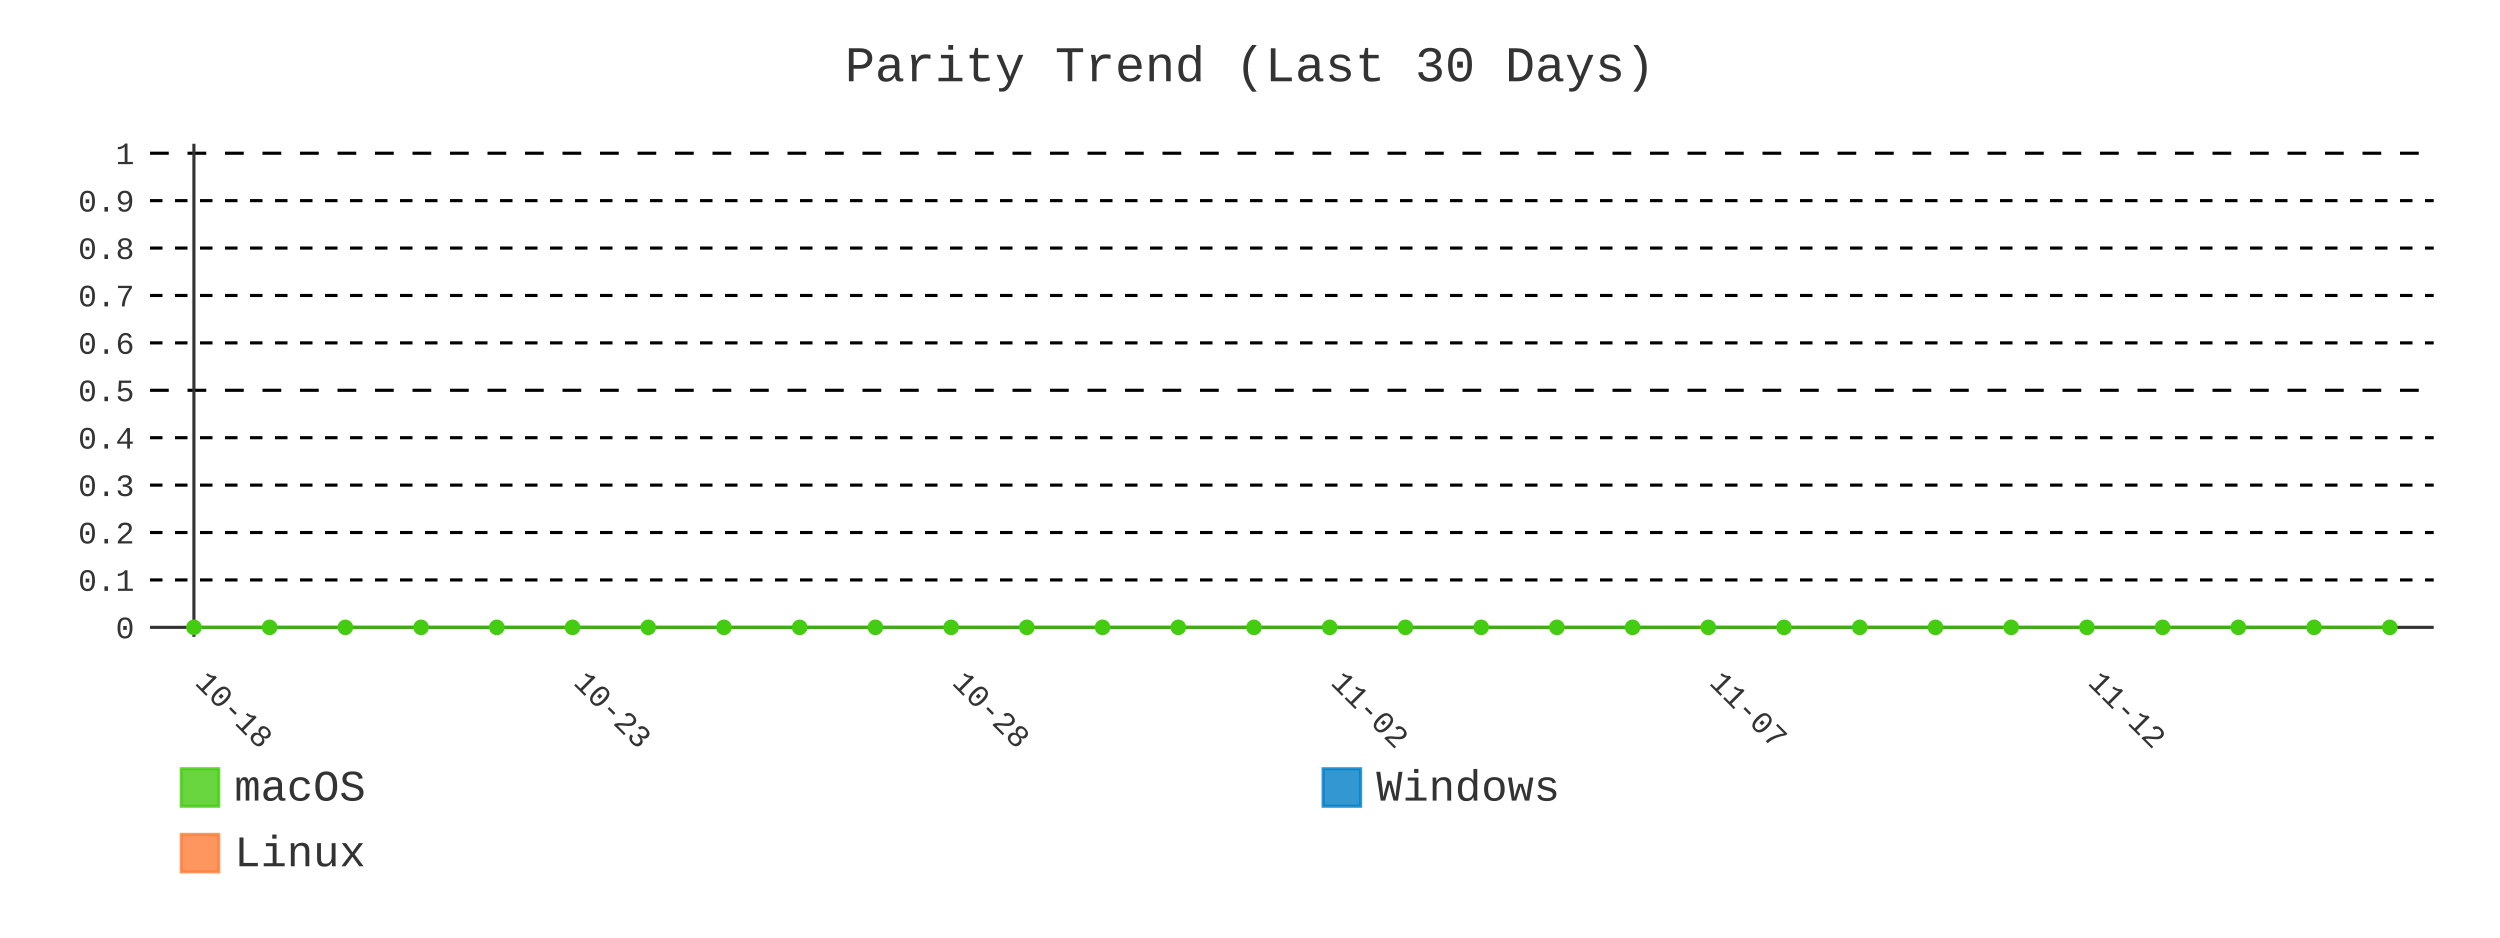
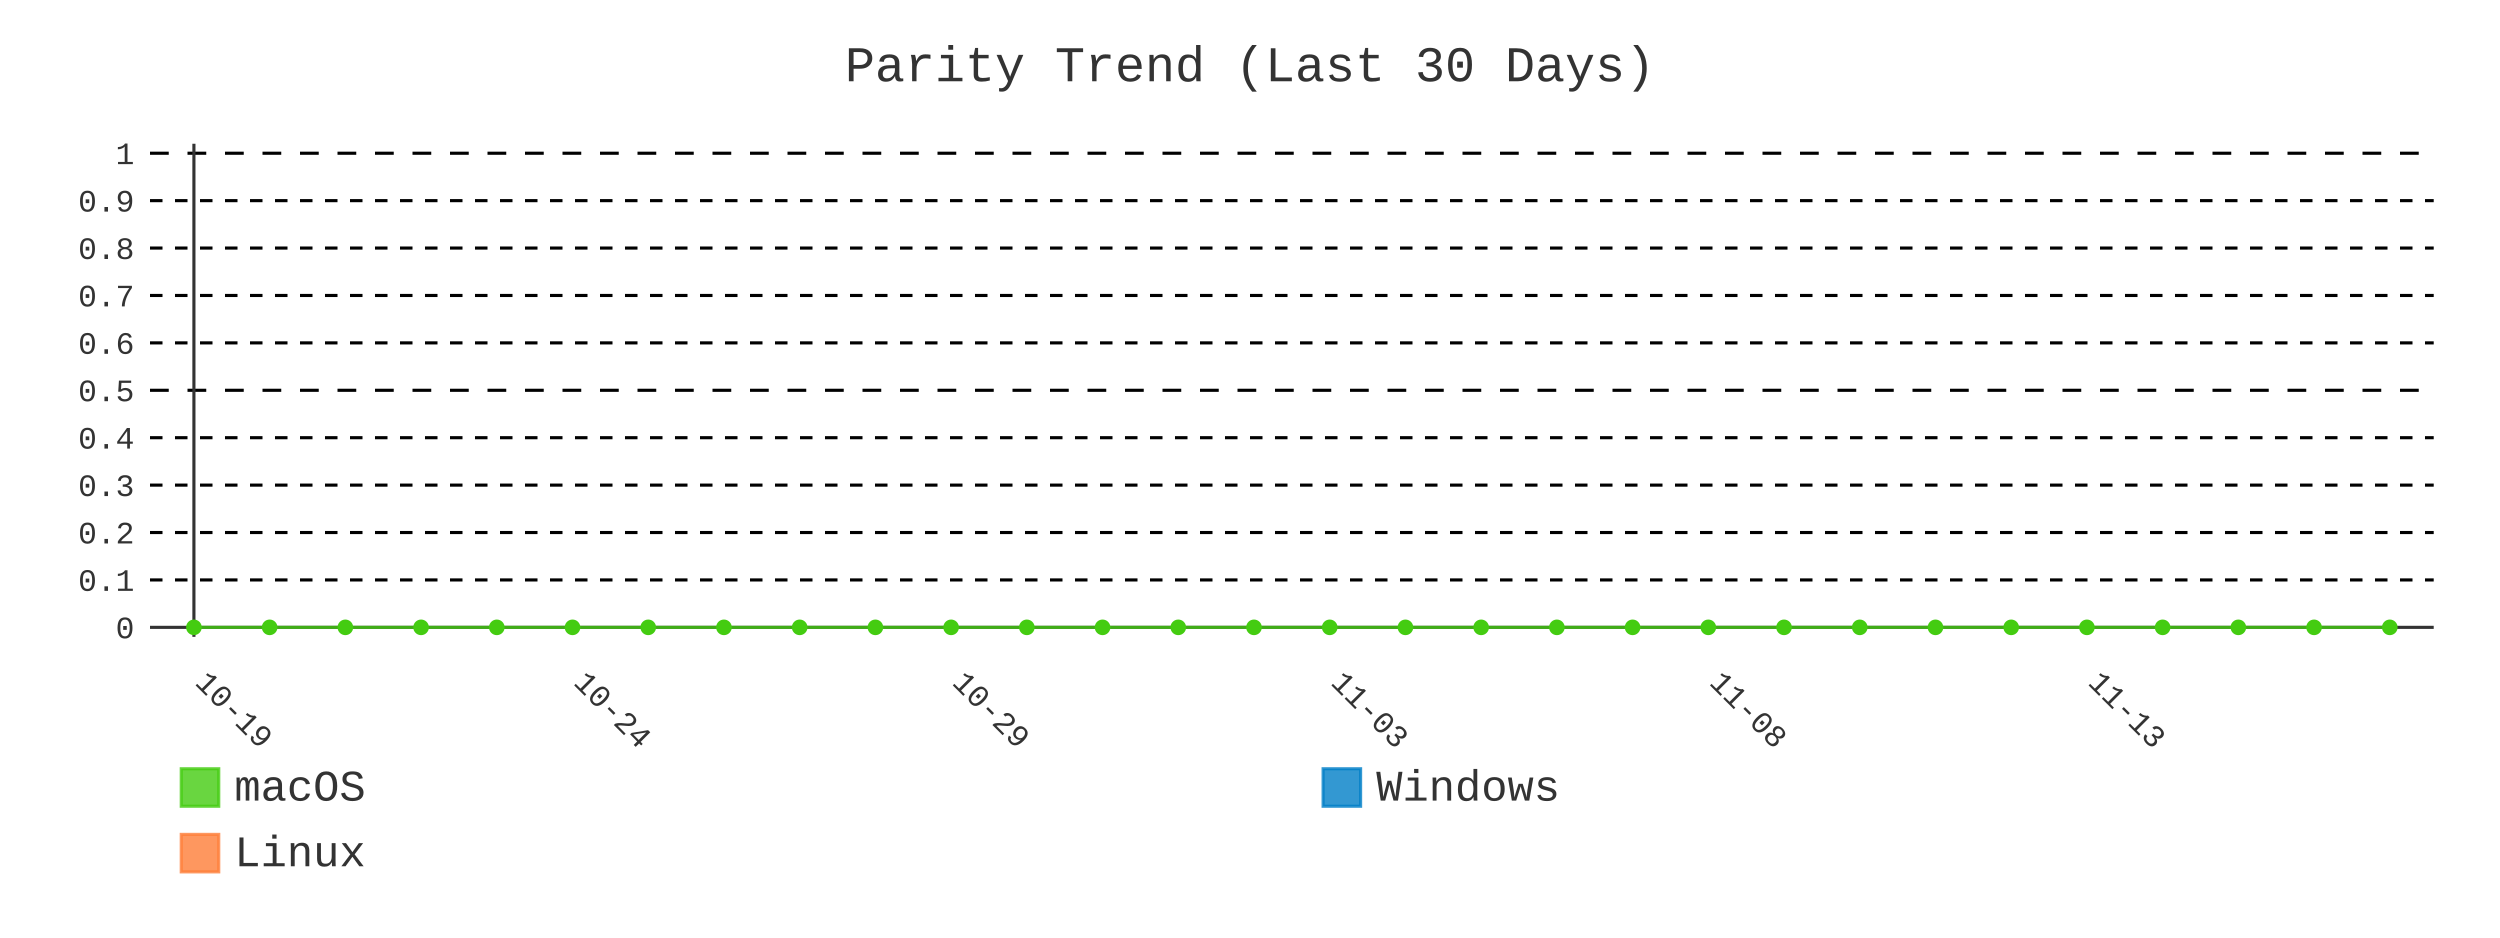
- <svg xmlns="http://www.w3.org/2000/svg" id="chart-c9827fd1-6d92-4448-a7ee-ce77e9d29a6b" class="pygal-chart" viewBox="0 0 800 300">
+ <svg xmlns="http://www.w3.org/2000/svg" id="chart-566c8588-f3c2-4b6d-a3b6-10617e099bf7" class="pygal-chart" viewBox="0 0 800 300">
  <defs>
-     <style type="text/css">#chart-c9827fd1-6d92-4448-a7ee-ce77e9d29a6b{-webkit-user-select:none;-webkit-font-smoothing:antialiased;font-family:Consolas,"Liberation Mono",Menlo,Courier,monospace}#chart-c9827fd1-6d92-4448-a7ee-ce77e9d29a6b .title{font-family:Consolas,"Liberation Mono",Menlo,Courier,monospace;font-size:16px}#chart-c9827fd1-6d92-4448-a7ee-ce77e9d29a6b .legends .legend text{font-family:Consolas,"Liberation Mono",Menlo,Courier,monospace;font-size:14px}#chart-c9827fd1-6d92-4448-a7ee-ce77e9d29a6b .axis text{font-family:Consolas,"Liberation Mono",Menlo,Courier,monospace;font-size:10px}#chart-c9827fd1-6d92-4448-a7ee-ce77e9d29a6b .axis text.major{font-family:Consolas,"Liberation Mono",Menlo,Courier,monospace;font-size:10px}#chart-c9827fd1-6d92-4448-a7ee-ce77e9d29a6b .text-overlay text.value{font-family:Consolas,"Liberation Mono",Menlo,Courier,monospace;font-size:16px}#chart-c9827fd1-6d92-4448-a7ee-ce77e9d29a6b .text-overlay text.label{font-family:Consolas,"Liberation Mono",Menlo,Courier,monospace;font-size:10px}#chart-c9827fd1-6d92-4448-a7ee-ce77e9d29a6b .tooltip{font-family:Consolas,"Liberation Mono",Menlo,Courier,monospace;font-size:14px}#chart-c9827fd1-6d92-4448-a7ee-ce77e9d29a6b text.no_data{font-family:Consolas,"Liberation Mono",Menlo,Courier,monospace;font-size:64px}
- #chart-c9827fd1-6d92-4448-a7ee-ce77e9d29a6b{background-color:transparent}#chart-c9827fd1-6d92-4448-a7ee-ce77e9d29a6b path,#chart-c9827fd1-6d92-4448-a7ee-ce77e9d29a6b line,#chart-c9827fd1-6d92-4448-a7ee-ce77e9d29a6b rect,#chart-c9827fd1-6d92-4448-a7ee-ce77e9d29a6b circle{-webkit-transition:400ms;-moz-transition:400ms;transition:400ms}#chart-c9827fd1-6d92-4448-a7ee-ce77e9d29a6b .graph &gt; .background{fill:transparent}#chart-c9827fd1-6d92-4448-a7ee-ce77e9d29a6b .plot &gt; .background{fill:transparent}#chart-c9827fd1-6d92-4448-a7ee-ce77e9d29a6b .graph{fill:#333}#chart-c9827fd1-6d92-4448-a7ee-ce77e9d29a6b text.no_data{fill:#333}#chart-c9827fd1-6d92-4448-a7ee-ce77e9d29a6b .title{fill:#333}#chart-c9827fd1-6d92-4448-a7ee-ce77e9d29a6b .legends .legend text{fill:#333}#chart-c9827fd1-6d92-4448-a7ee-ce77e9d29a6b .legends .legend:hover text{fill:#333}#chart-c9827fd1-6d92-4448-a7ee-ce77e9d29a6b .axis .line{stroke:#333}#chart-c9827fd1-6d92-4448-a7ee-ce77e9d29a6b .axis .guide.line{stroke:#666}#chart-c9827fd1-6d92-4448-a7ee-ce77e9d29a6b .axis .major.line{stroke:#333}#chart-c9827fd1-6d92-4448-a7ee-ce77e9d29a6b .axis text.major{fill:#333}#chart-c9827fd1-6d92-4448-a7ee-ce77e9d29a6b .axis.y .guides:hover .guide.line,#chart-c9827fd1-6d92-4448-a7ee-ce77e9d29a6b .line-graph .axis.x .guides:hover .guide.line,#chart-c9827fd1-6d92-4448-a7ee-ce77e9d29a6b .stackedline-graph .axis.x .guides:hover .guide.line,#chart-c9827fd1-6d92-4448-a7ee-ce77e9d29a6b .xy-graph .axis.x .guides:hover .guide.line{stroke:#333}#chart-c9827fd1-6d92-4448-a7ee-ce77e9d29a6b .axis .guides:hover text{fill:#333}#chart-c9827fd1-6d92-4448-a7ee-ce77e9d29a6b .reactive{fill-opacity:.8;stroke-opacity:.8;stroke-width:1}#chart-c9827fd1-6d92-4448-a7ee-ce77e9d29a6b .ci{stroke:#333}#chart-c9827fd1-6d92-4448-a7ee-ce77e9d29a6b .reactive.active,#chart-c9827fd1-6d92-4448-a7ee-ce77e9d29a6b .active .reactive{fill-opacity:.9;stroke-opacity:.9;stroke-width:4}#chart-c9827fd1-6d92-4448-a7ee-ce77e9d29a6b .ci .reactive.active{stroke-width:1.5}#chart-c9827fd1-6d92-4448-a7ee-ce77e9d29a6b .series text{fill:#333}#chart-c9827fd1-6d92-4448-a7ee-ce77e9d29a6b .tooltip rect{fill:transparent;stroke:#333;-webkit-transition:opacity 400ms;-moz-transition:opacity 400ms;transition:opacity 400ms}#chart-c9827fd1-6d92-4448-a7ee-ce77e9d29a6b .tooltip .label{fill:#333}#chart-c9827fd1-6d92-4448-a7ee-ce77e9d29a6b .tooltip .label{fill:#333}#chart-c9827fd1-6d92-4448-a7ee-ce77e9d29a6b .tooltip .legend{font-size:.8em;fill:#666}#chart-c9827fd1-6d92-4448-a7ee-ce77e9d29a6b .tooltip .x_label{font-size:.6em;fill:#333}#chart-c9827fd1-6d92-4448-a7ee-ce77e9d29a6b .tooltip .xlink{font-size:.5em;text-decoration:underline}#chart-c9827fd1-6d92-4448-a7ee-ce77e9d29a6b .tooltip .value{font-size:1.5em}#chart-c9827fd1-6d92-4448-a7ee-ce77e9d29a6b .bound{font-size:.5em}#chart-c9827fd1-6d92-4448-a7ee-ce77e9d29a6b .max-value{font-size:.75em;fill:#666}#chart-c9827fd1-6d92-4448-a7ee-ce77e9d29a6b .map-element{fill:transparent;stroke:#666 !important}#chart-c9827fd1-6d92-4448-a7ee-ce77e9d29a6b .map-element .reactive{fill-opacity:inherit;stroke-opacity:inherit}#chart-c9827fd1-6d92-4448-a7ee-ce77e9d29a6b .color-0,#chart-c9827fd1-6d92-4448-a7ee-ce77e9d29a6b .color-0 a:visited{stroke:#4c1;fill:#4c1}#chart-c9827fd1-6d92-4448-a7ee-ce77e9d29a6b .color-1,#chart-c9827fd1-6d92-4448-a7ee-ce77e9d29a6b .color-1 a:visited{stroke:#007ec6;fill:#007ec6}#chart-c9827fd1-6d92-4448-a7ee-ce77e9d29a6b .color-2,#chart-c9827fd1-6d92-4448-a7ee-ce77e9d29a6b .color-2 a:visited{stroke:#fe7d37;fill:#fe7d37}#chart-c9827fd1-6d92-4448-a7ee-ce77e9d29a6b .text-overlay .color-0 text{fill:black}#chart-c9827fd1-6d92-4448-a7ee-ce77e9d29a6b .text-overlay .color-1 text{fill:black}#chart-c9827fd1-6d92-4448-a7ee-ce77e9d29a6b .text-overlay .color-2 text{fill:black}#chart-c9827fd1-6d92-4448-a7ee-ce77e9d29a6b .series{stroke-width:2}#chart-c9827fd1-6d92-4448-a7ee-ce77e9d29a6b .series.serie-0{stroke-width:2}#chart-c9827fd1-6d92-4448-a7ee-ce77e9d29a6b .series.serie-1{stroke-width:2}#chart-c9827fd1-6d92-4448-a7ee-ce77e9d29a6b .series.serie-2{stroke-width:2}
- #chart-c9827fd1-6d92-4448-a7ee-ce77e9d29a6b text.no_data{text-anchor:middle}#chart-c9827fd1-6d92-4448-a7ee-ce77e9d29a6b .guide.line{fill:none}#chart-c9827fd1-6d92-4448-a7ee-ce77e9d29a6b .centered{text-anchor:middle}#chart-c9827fd1-6d92-4448-a7ee-ce77e9d29a6b .title{text-anchor:middle}#chart-c9827fd1-6d92-4448-a7ee-ce77e9d29a6b .legends .legend text{fill-opacity:1}#chart-c9827fd1-6d92-4448-a7ee-ce77e9d29a6b .axis.x text{text-anchor:middle}#chart-c9827fd1-6d92-4448-a7ee-ce77e9d29a6b .axis.x:not(.web) text[transform]{text-anchor:start}#chart-c9827fd1-6d92-4448-a7ee-ce77e9d29a6b .axis.x:not(.web) text[transform].backwards{text-anchor:end}#chart-c9827fd1-6d92-4448-a7ee-ce77e9d29a6b .axis.y text{text-anchor:end}#chart-c9827fd1-6d92-4448-a7ee-ce77e9d29a6b .axis.y text[transform].backwards{text-anchor:start}#chart-c9827fd1-6d92-4448-a7ee-ce77e9d29a6b .axis.y2 text{text-anchor:start}#chart-c9827fd1-6d92-4448-a7ee-ce77e9d29a6b .axis.y2 text[transform].backwards{text-anchor:end}#chart-c9827fd1-6d92-4448-a7ee-ce77e9d29a6b .axis .guide.line{stroke-dasharray:4,4;stroke:black}#chart-c9827fd1-6d92-4448-a7ee-ce77e9d29a6b .axis .major.guide.line{stroke-dasharray:6,6;stroke:black}#chart-c9827fd1-6d92-4448-a7ee-ce77e9d29a6b .horizontal .axis.y .guide.line,#chart-c9827fd1-6d92-4448-a7ee-ce77e9d29a6b .horizontal .axis.y2 .guide.line,#chart-c9827fd1-6d92-4448-a7ee-ce77e9d29a6b .vertical .axis.x .guide.line{opacity:0}#chart-c9827fd1-6d92-4448-a7ee-ce77e9d29a6b .horizontal .axis.always_show .guide.line,#chart-c9827fd1-6d92-4448-a7ee-ce77e9d29a6b .vertical .axis.always_show .guide.line{opacity:1 !important}#chart-c9827fd1-6d92-4448-a7ee-ce77e9d29a6b .axis.y .guides:hover .guide.line,#chart-c9827fd1-6d92-4448-a7ee-ce77e9d29a6b .axis.y2 .guides:hover .guide.line,#chart-c9827fd1-6d92-4448-a7ee-ce77e9d29a6b .axis.x .guides:hover .guide.line{opacity:1}#chart-c9827fd1-6d92-4448-a7ee-ce77e9d29a6b .axis .guides:hover text{opacity:1}#chart-c9827fd1-6d92-4448-a7ee-ce77e9d29a6b .nofill{fill:none}#chart-c9827fd1-6d92-4448-a7ee-ce77e9d29a6b .subtle-fill{fill-opacity:.2}#chart-c9827fd1-6d92-4448-a7ee-ce77e9d29a6b .dot{stroke-width:1px;fill-opacity:1;stroke-opacity:1}#chart-c9827fd1-6d92-4448-a7ee-ce77e9d29a6b .dot.active{stroke-width:5px}#chart-c9827fd1-6d92-4448-a7ee-ce77e9d29a6b .dot.negative{fill:transparent}#chart-c9827fd1-6d92-4448-a7ee-ce77e9d29a6b text,#chart-c9827fd1-6d92-4448-a7ee-ce77e9d29a6b tspan{stroke:none !important}#chart-c9827fd1-6d92-4448-a7ee-ce77e9d29a6b .series text.active{opacity:1}#chart-c9827fd1-6d92-4448-a7ee-ce77e9d29a6b .tooltip rect{fill-opacity:.95;stroke-width:.5}#chart-c9827fd1-6d92-4448-a7ee-ce77e9d29a6b .tooltip text{fill-opacity:1}#chart-c9827fd1-6d92-4448-a7ee-ce77e9d29a6b .showable{visibility:hidden}#chart-c9827fd1-6d92-4448-a7ee-ce77e9d29a6b .showable.shown{visibility:visible}#chart-c9827fd1-6d92-4448-a7ee-ce77e9d29a6b .gauge-background{fill:rgba(229,229,229,1);stroke:none}#chart-c9827fd1-6d92-4448-a7ee-ce77e9d29a6b .bg-lines{stroke:transparent;stroke-width:2px}</style>
+     <style type="text/css">#chart-566c8588-f3c2-4b6d-a3b6-10617e099bf7{-webkit-user-select:none;-webkit-font-smoothing:antialiased;font-family:Consolas,"Liberation Mono",Menlo,Courier,monospace}#chart-566c8588-f3c2-4b6d-a3b6-10617e099bf7 .title{font-family:Consolas,"Liberation Mono",Menlo,Courier,monospace;font-size:16px}#chart-566c8588-f3c2-4b6d-a3b6-10617e099bf7 .legends .legend text{font-family:Consolas,"Liberation Mono",Menlo,Courier,monospace;font-size:14px}#chart-566c8588-f3c2-4b6d-a3b6-10617e099bf7 .axis text{font-family:Consolas,"Liberation Mono",Menlo,Courier,monospace;font-size:10px}#chart-566c8588-f3c2-4b6d-a3b6-10617e099bf7 .axis text.major{font-family:Consolas,"Liberation Mono",Menlo,Courier,monospace;font-size:10px}#chart-566c8588-f3c2-4b6d-a3b6-10617e099bf7 .text-overlay text.value{font-family:Consolas,"Liberation Mono",Menlo,Courier,monospace;font-size:16px}#chart-566c8588-f3c2-4b6d-a3b6-10617e099bf7 .text-overlay text.label{font-family:Consolas,"Liberation Mono",Menlo,Courier,monospace;font-size:10px}#chart-566c8588-f3c2-4b6d-a3b6-10617e099bf7 .tooltip{font-family:Consolas,"Liberation Mono",Menlo,Courier,monospace;font-size:14px}#chart-566c8588-f3c2-4b6d-a3b6-10617e099bf7 text.no_data{font-family:Consolas,"Liberation Mono",Menlo,Courier,monospace;font-size:64px}
+ #chart-566c8588-f3c2-4b6d-a3b6-10617e099bf7{background-color:transparent}#chart-566c8588-f3c2-4b6d-a3b6-10617e099bf7 path,#chart-566c8588-f3c2-4b6d-a3b6-10617e099bf7 line,#chart-566c8588-f3c2-4b6d-a3b6-10617e099bf7 rect,#chart-566c8588-f3c2-4b6d-a3b6-10617e099bf7 circle{-webkit-transition:400ms;-moz-transition:400ms;transition:400ms}#chart-566c8588-f3c2-4b6d-a3b6-10617e099bf7 .graph &gt; .background{fill:transparent}#chart-566c8588-f3c2-4b6d-a3b6-10617e099bf7 .plot &gt; .background{fill:transparent}#chart-566c8588-f3c2-4b6d-a3b6-10617e099bf7 .graph{fill:#333}#chart-566c8588-f3c2-4b6d-a3b6-10617e099bf7 text.no_data{fill:#333}#chart-566c8588-f3c2-4b6d-a3b6-10617e099bf7 .title{fill:#333}#chart-566c8588-f3c2-4b6d-a3b6-10617e099bf7 .legends .legend text{fill:#333}#chart-566c8588-f3c2-4b6d-a3b6-10617e099bf7 .legends .legend:hover text{fill:#333}#chart-566c8588-f3c2-4b6d-a3b6-10617e099bf7 .axis .line{stroke:#333}#chart-566c8588-f3c2-4b6d-a3b6-10617e099bf7 .axis .guide.line{stroke:#666}#chart-566c8588-f3c2-4b6d-a3b6-10617e099bf7 .axis .major.line{stroke:#333}#chart-566c8588-f3c2-4b6d-a3b6-10617e099bf7 .axis text.major{fill:#333}#chart-566c8588-f3c2-4b6d-a3b6-10617e099bf7 .axis.y .guides:hover .guide.line,#chart-566c8588-f3c2-4b6d-a3b6-10617e099bf7 .line-graph .axis.x .guides:hover .guide.line,#chart-566c8588-f3c2-4b6d-a3b6-10617e099bf7 .stackedline-graph .axis.x .guides:hover .guide.line,#chart-566c8588-f3c2-4b6d-a3b6-10617e099bf7 .xy-graph .axis.x .guides:hover .guide.line{stroke:#333}#chart-566c8588-f3c2-4b6d-a3b6-10617e099bf7 .axis .guides:hover text{fill:#333}#chart-566c8588-f3c2-4b6d-a3b6-10617e099bf7 .reactive{fill-opacity:.8;stroke-opacity:.8;stroke-width:1}#chart-566c8588-f3c2-4b6d-a3b6-10617e099bf7 .ci{stroke:#333}#chart-566c8588-f3c2-4b6d-a3b6-10617e099bf7 .reactive.active,#chart-566c8588-f3c2-4b6d-a3b6-10617e099bf7 .active .reactive{fill-opacity:.9;stroke-opacity:.9;stroke-width:4}#chart-566c8588-f3c2-4b6d-a3b6-10617e099bf7 .ci .reactive.active{stroke-width:1.5}#chart-566c8588-f3c2-4b6d-a3b6-10617e099bf7 .series text{fill:#333}#chart-566c8588-f3c2-4b6d-a3b6-10617e099bf7 .tooltip rect{fill:transparent;stroke:#333;-webkit-transition:opacity 400ms;-moz-transition:opacity 400ms;transition:opacity 400ms}#chart-566c8588-f3c2-4b6d-a3b6-10617e099bf7 .tooltip .label{fill:#333}#chart-566c8588-f3c2-4b6d-a3b6-10617e099bf7 .tooltip .label{fill:#333}#chart-566c8588-f3c2-4b6d-a3b6-10617e099bf7 .tooltip .legend{font-size:.8em;fill:#666}#chart-566c8588-f3c2-4b6d-a3b6-10617e099bf7 .tooltip .x_label{font-size:.6em;fill:#333}#chart-566c8588-f3c2-4b6d-a3b6-10617e099bf7 .tooltip .xlink{font-size:.5em;text-decoration:underline}#chart-566c8588-f3c2-4b6d-a3b6-10617e099bf7 .tooltip .value{font-size:1.5em}#chart-566c8588-f3c2-4b6d-a3b6-10617e099bf7 .bound{font-size:.5em}#chart-566c8588-f3c2-4b6d-a3b6-10617e099bf7 .max-value{font-size:.75em;fill:#666}#chart-566c8588-f3c2-4b6d-a3b6-10617e099bf7 .map-element{fill:transparent;stroke:#666 !important}#chart-566c8588-f3c2-4b6d-a3b6-10617e099bf7 .map-element .reactive{fill-opacity:inherit;stroke-opacity:inherit}#chart-566c8588-f3c2-4b6d-a3b6-10617e099bf7 .color-0,#chart-566c8588-f3c2-4b6d-a3b6-10617e099bf7 .color-0 a:visited{stroke:#4c1;fill:#4c1}#chart-566c8588-f3c2-4b6d-a3b6-10617e099bf7 .color-1,#chart-566c8588-f3c2-4b6d-a3b6-10617e099bf7 .color-1 a:visited{stroke:#007ec6;fill:#007ec6}#chart-566c8588-f3c2-4b6d-a3b6-10617e099bf7 .color-2,#chart-566c8588-f3c2-4b6d-a3b6-10617e099bf7 .color-2 a:visited{stroke:#fe7d37;fill:#fe7d37}#chart-566c8588-f3c2-4b6d-a3b6-10617e099bf7 .text-overlay .color-0 text{fill:black}#chart-566c8588-f3c2-4b6d-a3b6-10617e099bf7 .text-overlay .color-1 text{fill:black}#chart-566c8588-f3c2-4b6d-a3b6-10617e099bf7 .text-overlay .color-2 text{fill:black}#chart-566c8588-f3c2-4b6d-a3b6-10617e099bf7 .series{stroke-width:2}#chart-566c8588-f3c2-4b6d-a3b6-10617e099bf7 .series.serie-0{stroke-width:2}#chart-566c8588-f3c2-4b6d-a3b6-10617e099bf7 .series.serie-1{stroke-width:2}#chart-566c8588-f3c2-4b6d-a3b6-10617e099bf7 .series.serie-2{stroke-width:2}
+ #chart-566c8588-f3c2-4b6d-a3b6-10617e099bf7 text.no_data{text-anchor:middle}#chart-566c8588-f3c2-4b6d-a3b6-10617e099bf7 .guide.line{fill:none}#chart-566c8588-f3c2-4b6d-a3b6-10617e099bf7 .centered{text-anchor:middle}#chart-566c8588-f3c2-4b6d-a3b6-10617e099bf7 .title{text-anchor:middle}#chart-566c8588-f3c2-4b6d-a3b6-10617e099bf7 .legends .legend text{fill-opacity:1}#chart-566c8588-f3c2-4b6d-a3b6-10617e099bf7 .axis.x text{text-anchor:middle}#chart-566c8588-f3c2-4b6d-a3b6-10617e099bf7 .axis.x:not(.web) text[transform]{text-anchor:start}#chart-566c8588-f3c2-4b6d-a3b6-10617e099bf7 .axis.x:not(.web) text[transform].backwards{text-anchor:end}#chart-566c8588-f3c2-4b6d-a3b6-10617e099bf7 .axis.y text{text-anchor:end}#chart-566c8588-f3c2-4b6d-a3b6-10617e099bf7 .axis.y text[transform].backwards{text-anchor:start}#chart-566c8588-f3c2-4b6d-a3b6-10617e099bf7 .axis.y2 text{text-anchor:start}#chart-566c8588-f3c2-4b6d-a3b6-10617e099bf7 .axis.y2 text[transform].backwards{text-anchor:end}#chart-566c8588-f3c2-4b6d-a3b6-10617e099bf7 .axis .guide.line{stroke-dasharray:4,4;stroke:black}#chart-566c8588-f3c2-4b6d-a3b6-10617e099bf7 .axis .major.guide.line{stroke-dasharray:6,6;stroke:black}#chart-566c8588-f3c2-4b6d-a3b6-10617e099bf7 .horizontal .axis.y .guide.line,#chart-566c8588-f3c2-4b6d-a3b6-10617e099bf7 .horizontal .axis.y2 .guide.line,#chart-566c8588-f3c2-4b6d-a3b6-10617e099bf7 .vertical .axis.x .guide.line{opacity:0}#chart-566c8588-f3c2-4b6d-a3b6-10617e099bf7 .horizontal .axis.always_show .guide.line,#chart-566c8588-f3c2-4b6d-a3b6-10617e099bf7 .vertical .axis.always_show .guide.line{opacity:1 !important}#chart-566c8588-f3c2-4b6d-a3b6-10617e099bf7 .axis.y .guides:hover .guide.line,#chart-566c8588-f3c2-4b6d-a3b6-10617e099bf7 .axis.y2 .guides:hover .guide.line,#chart-566c8588-f3c2-4b6d-a3b6-10617e099bf7 .axis.x .guides:hover .guide.line{opacity:1}#chart-566c8588-f3c2-4b6d-a3b6-10617e099bf7 .axis .guides:hover text{opacity:1}#chart-566c8588-f3c2-4b6d-a3b6-10617e099bf7 .nofill{fill:none}#chart-566c8588-f3c2-4b6d-a3b6-10617e099bf7 .subtle-fill{fill-opacity:.2}#chart-566c8588-f3c2-4b6d-a3b6-10617e099bf7 .dot{stroke-width:1px;fill-opacity:1;stroke-opacity:1}#chart-566c8588-f3c2-4b6d-a3b6-10617e099bf7 .dot.active{stroke-width:5px}#chart-566c8588-f3c2-4b6d-a3b6-10617e099bf7 .dot.negative{fill:transparent}#chart-566c8588-f3c2-4b6d-a3b6-10617e099bf7 text,#chart-566c8588-f3c2-4b6d-a3b6-10617e099bf7 tspan{stroke:none !important}#chart-566c8588-f3c2-4b6d-a3b6-10617e099bf7 .series text.active{opacity:1}#chart-566c8588-f3c2-4b6d-a3b6-10617e099bf7 .tooltip rect{fill-opacity:.95;stroke-width:.5}#chart-566c8588-f3c2-4b6d-a3b6-10617e099bf7 .tooltip text{fill-opacity:1}#chart-566c8588-f3c2-4b6d-a3b6-10617e099bf7 .showable{visibility:hidden}#chart-566c8588-f3c2-4b6d-a3b6-10617e099bf7 .showable.shown{visibility:visible}#chart-566c8588-f3c2-4b6d-a3b6-10617e099bf7 .gauge-background{fill:rgba(229,229,229,1);stroke:none}#chart-566c8588-f3c2-4b6d-a3b6-10617e099bf7 .bg-lines{stroke:transparent;stroke-width:2px}</style>
  </defs>
  <g class="graph line-graph vertical">
    <rect x="0" y="0" width="800" height="300" class="background" />
    <g transform="translate(48, 46)" class="plot">
      <rect x="0" y="0" width="730.787" height="157.787" class="background" />
      <g class="axis y always_show">
        <g class="guides">
          <path d="M0 154.752 h730.787" class="axis major line" />
          <text x="-5" y="158.252" class="major">0</text>
        </g>
        <g class="guides">
          <path d="M0 139.581 h730.787" class="guide line" />
          <text x="-5" y="143.081" class="">0.1</text>
        </g>
        <g class="guides">
          <path d="M0 124.409 h730.787" class="guide line" />
          <text x="-5" y="127.909" class="">0.2</text>
        </g>
        <g class="guides">
          <path d="M0 109.237 h730.787" class="guide line" />
          <text x="-5" y="112.737" class="">0.3</text>
        </g>
        <g class="guides">
          <path d="M0 94.065 h730.787" class="guide line" />
          <text x="-5" y="97.565" class="">0.4</text>
        </g>
        <g class="guides">
          <path d="M0 78.893 h730.787" class="major guide line" />
          <text x="-5" y="82.393" class="major">0.5</text>
        </g>
        <g class="guides">
          <path d="M0 63.722 h730.787" class="guide line" />
          <text x="-5" y="67.222" class="">0.6</text>
        </g>
        <g class="guides">
          <path d="M0 48.55 h730.787" class="guide line" />
          <text x="-5" y="52.05" class="">0.7</text>
        </g>
        <g class="guides">
          <path d="M0 33.378 h730.787" class="guide line" />
          <text x="-5" y="36.878" class="">0.8</text>
        </g>
        <g class="guides">
          <path d="M0 18.206 h730.787" class="guide line" />
          <text x="-5" y="21.706" class="">0.9</text>
        </g>
        <g class="guides">
          <path d="M0 3.034 h730.787" class="major guide line" />
          <text x="-5" y="6.534" class="major">1</text>
        </g>
      </g>
      <g class="axis x">
        <g class="guides">
          <path d="M14.054 0 v157.787" class="major line" />
-           <text x="14.054" y="172.787" class="major" transform="rotate(45 14.05359 172.7868)">10-18</text>
+           <text x="14.054" y="172.787" class="major" transform="rotate(45 14.05359 172.7868)">10-19</text>
        </g>
        <g class="guides">
          <path d="M135.205 0 v157.787" class="major guide line" />
-           <text x="135.205" y="172.787" class="major" transform="rotate(45 135.2052 172.7868)">10-23</text>
+           <text x="135.205" y="172.787" class="major" transform="rotate(45 135.2052 172.7868)">10-24</text>
        </g>
        <g class="guides">
          <path d="M256.357 0 v157.787" class="major guide line" />
-           <text x="256.357" y="172.787" class="major" transform="rotate(45 256.3569 172.7868)">10-28</text>
+           <text x="256.357" y="172.787" class="major" transform="rotate(45 256.3569 172.7868)">10-29</text>
        </g>
        <g class="guides">
          <path d="M377.509 0 v157.787" class="major guide line" />
-           <text x="377.509" y="172.787" class="major" transform="rotate(45 377.5086 172.7868)">11-02</text>
+           <text x="377.509" y="172.787" class="major" transform="rotate(45 377.5086 172.7868)">11-03</text>
        </g>
        <g class="guides">
          <path d="M498.66 0 v157.787" class="major guide line" />
-           <text x="498.66" y="172.787" class="major" transform="rotate(45 498.6602 172.7868)">11-07</text>
+           <text x="498.66" y="172.787" class="major" transform="rotate(45 498.6602 172.7868)">11-08</text>
        </g>
        <g class="guides">
          <path d="M619.812 0 v157.787" class="major guide line" />
-           <text x="619.812" y="172.787" class="major" transform="rotate(45 619.8119 172.7868)">11-12</text>
+           <text x="619.812" y="172.787" class="major" transform="rotate(45 619.8119 172.7868)">11-13</text>
        </g>
      </g>
      <g class="series serie-0 color-0">
        <path d="M14.054 154.752 L38.284 154.752 62.514 154.752 86.745 154.752 110.975 154.752 135.205 154.752 159.436 154.752 183.666 154.752 207.896 154.752 232.127 154.752 256.357 154.752 280.587 154.752 304.818 154.752 329.048 154.752 353.278 154.752 377.509 154.752 401.739 154.752 425.969 154.752 450.2 154.752 474.43 154.752 498.66 154.752 522.891 154.752 547.121 154.752 571.351 154.752 595.582 154.752 619.812 154.752 644.042 154.752 668.273 154.752 692.503 154.752 716.733 154.752" class="line reactive nofill" />
      </g>
      <g class="series serie-1 color-1" />
      <g class="series serie-2 color-2" />
    </g>
    <g class="titles">
      <text x="400.0" y="26" class="title plot_title">Parity Trend (Last 30 Days)</text>
    </g>
    <g transform="translate(48, 46)" class="plot overlay">
      <g class="series serie-0 color-0">
        <g class="dots">
          <circle cx="14.054" cy="154.752" r="2" class="dot reactive tooltip-trigger" />
        </g>
        <g class="dots">
          <circle cx="38.284" cy="154.752" r="2" class="dot reactive tooltip-trigger" />
        </g>
        <g class="dots">
          <circle cx="62.514" cy="154.752" r="2" class="dot reactive tooltip-trigger" />
        </g>
        <g class="dots">
          <circle cx="86.745" cy="154.752" r="2" class="dot reactive tooltip-trigger" />
        </g>
        <g class="dots">
          <circle cx="110.975" cy="154.752" r="2" class="dot reactive tooltip-trigger" />
        </g>
        <g class="dots">
          <circle cx="135.205" cy="154.752" r="2" class="dot reactive tooltip-trigger" />
        </g>
        <g class="dots">
          <circle cx="159.436" cy="154.752" r="2" class="dot reactive tooltip-trigger" />
        </g>
        <g class="dots">
          <circle cx="183.666" cy="154.752" r="2" class="dot reactive tooltip-trigger" />
        </g>
        <g class="dots">
          <circle cx="207.896" cy="154.752" r="2" class="dot reactive tooltip-trigger" />
        </g>
        <g class="dots">
          <circle cx="232.127" cy="154.752" r="2" class="dot reactive tooltip-trigger" />
        </g>
        <g class="dots">
          <circle cx="256.357" cy="154.752" r="2" class="dot reactive tooltip-trigger" />
        </g>
        <g class="dots">
          <circle cx="280.587" cy="154.752" r="2" class="dot reactive tooltip-trigger" />
        </g>
        <g class="dots">
          <circle cx="304.818" cy="154.752" r="2" class="dot reactive tooltip-trigger" />
        </g>
        <g class="dots">
          <circle cx="329.048" cy="154.752" r="2" class="dot reactive tooltip-trigger" />
        </g>
        <g class="dots">
          <circle cx="353.278" cy="154.752" r="2" class="dot reactive tooltip-trigger" />
        </g>
        <g class="dots">
          <circle cx="377.509" cy="154.752" r="2" class="dot reactive tooltip-trigger" />
        </g>
        <g class="dots">
          <circle cx="401.739" cy="154.752" r="2" class="dot reactive tooltip-trigger" />
        </g>
        <g class="dots">
          <circle cx="425.969" cy="154.752" r="2" class="dot reactive tooltip-trigger" />
        </g>
        <g class="dots">
          <circle cx="450.2" cy="154.752" r="2" class="dot reactive tooltip-trigger" />
        </g>
        <g class="dots">
          <circle cx="474.43" cy="154.752" r="2" class="dot reactive tooltip-trigger" />
        </g>
        <g class="dots">
          <circle cx="498.66" cy="154.752" r="2" class="dot reactive tooltip-trigger" />
        </g>
        <g class="dots">
          <circle cx="522.891" cy="154.752" r="2" class="dot reactive tooltip-trigger" />
        </g>
        <g class="dots">
          <circle cx="547.121" cy="154.752" r="2" class="dot reactive tooltip-trigger" />
        </g>
        <g class="dots">
          <circle cx="571.351" cy="154.752" r="2" class="dot reactive tooltip-trigger" />
        </g>
        <g class="dots">
          <circle cx="595.582" cy="154.752" r="2" class="dot reactive tooltip-trigger" />
        </g>
        <g class="dots">
          <circle cx="619.812" cy="154.752" r="2" class="dot reactive tooltip-trigger" />
        </g>
        <g class="dots">
          <circle cx="644.042" cy="154.752" r="2" class="dot reactive tooltip-trigger" />
        </g>
        <g class="dots">
          <circle cx="668.273" cy="154.752" r="2" class="dot reactive tooltip-trigger" />
        </g>
        <g class="dots">
          <circle cx="692.503" cy="154.752" r="2" class="dot reactive tooltip-trigger" />
        </g>
        <g class="dots">
          <circle cx="716.733" cy="154.752" r="2" class="dot reactive tooltip-trigger" />
        </g>
      </g>
      <g class="series serie-1 color-1" />
      <g class="series serie-2 color-2" />
    </g>
    <g transform="translate(48, 46)" class="plot text-overlay">
      <g class="series serie-0 color-0" />
      <g class="series serie-1 color-1" />
      <g class="series serie-2 color-2" />
    </g>
    <g transform="translate(48, 46)" class="plot tooltip-overlay">
      <g transform="translate(0 0)" style="opacity: 0" class="tooltip">
        <rect rx="0" ry="0" width="0" height="0" class="tooltip-box" />
        <g class="text" />
      </g>
    </g>
    <g transform="translate(58, 245)" class="legends">
      <g id="activate-serie-0" class="legend reactive activate-serie">
        <rect x="0.0" y="1.0" width="12" height="12" class="color-0 reactive" />
        <text x="17.0" y="11.2">macOS</text>
      </g>
      <g id="activate-serie-1" class="legend reactive activate-serie">
        <rect x="365.393" y="1.0" width="12" height="12" class="color-1 reactive" />
        <text x="382.393" y="11.2">Windows</text>
      </g>
      <g id="activate-serie-2" class="legend reactive activate-serie">
        <rect x="0.0" y="22.0" width="12" height="12" class="color-2 reactive" />
        <text x="17.0" y="32.2">Linux</text>
      </g>
    </g>
  </g>
</svg>
